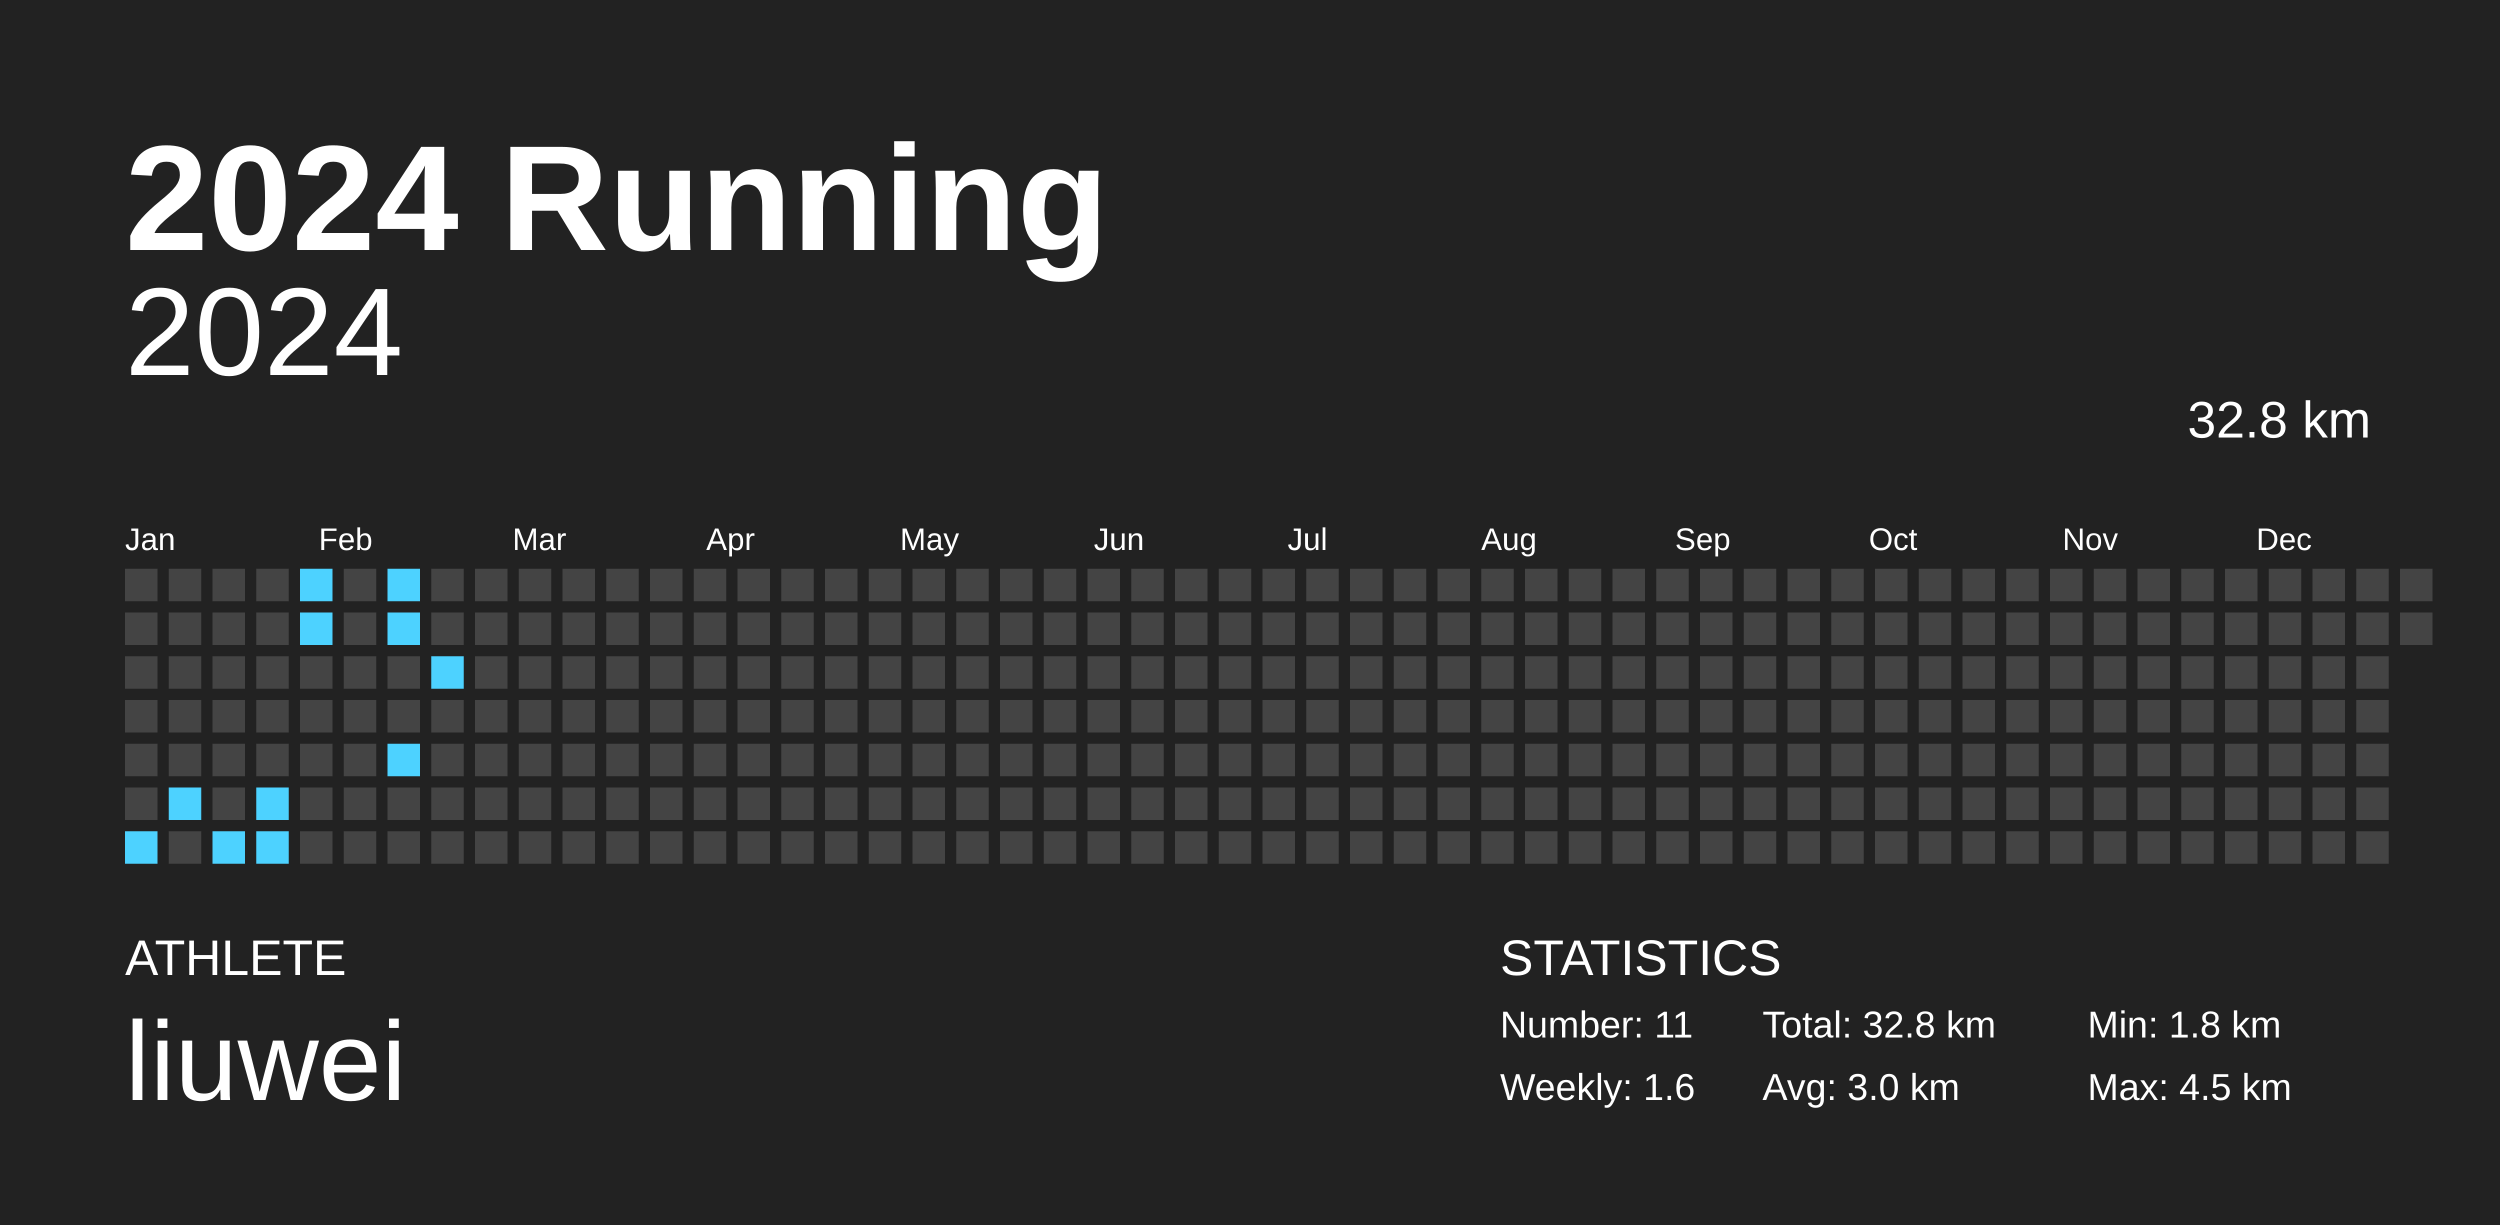
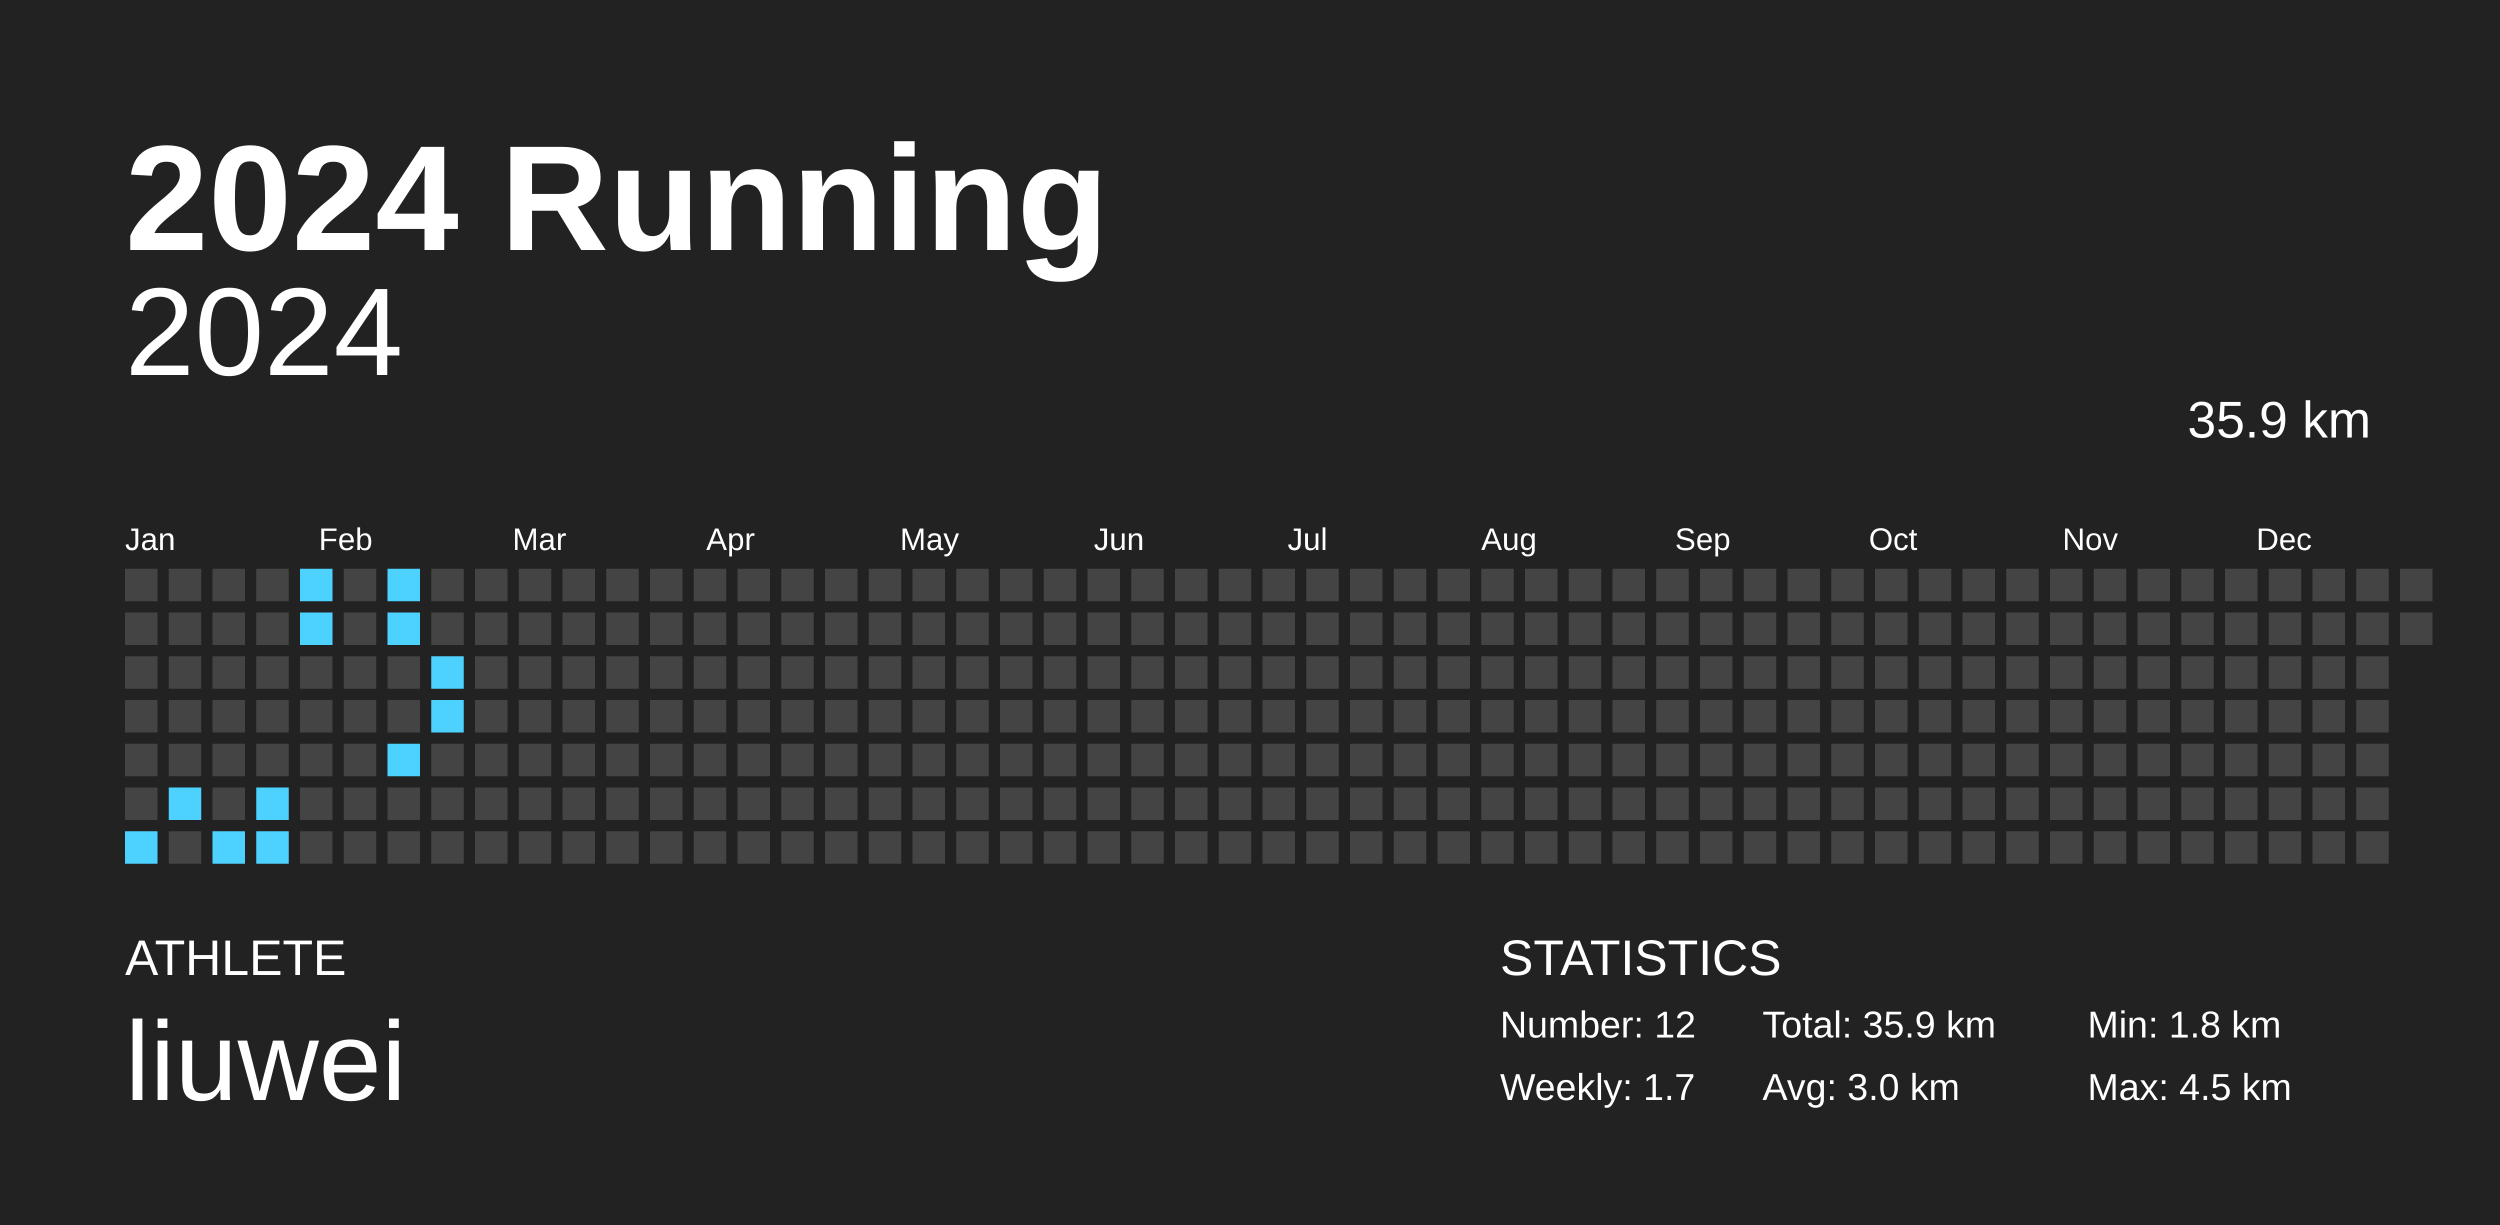
<svg xmlns="http://www.w3.org/2000/svg" baseProfile="full" height="98mm" version="1.1" viewBox="0,0,200,98" width="200mm">
  <defs />
  <rect fill="#222222" height="98" width="200" x="0" y="0" />
  <text fill="#FFFFFF" style="font-size:12px; font-family:Arial; font-weight:bold;" x="10" y="20">2024 Running</text>
  <text fill="#FFFFFF" style="font-size:4px; font-family:Arial" x="10" y="78">ATHLETE</text>
  <text fill="#FFFFFF" style="font-size:9px; font-family:Arial" x="10" y="88">liuwei</text>
  <text fill="#FFFFFF" style="font-size:4px; font-family:Arial" x="120" y="78">STATISTICS</text>
-   <text fill="#FFFFFF" style="font-size:3px; font-family:Arial" x="120" y="83">Number: 11</text>
-   <text fill="#FFFFFF" style="font-size:3px; font-family:Arial" x="120" y="88">Weekly: 1.6</text>
-   <text fill="#FFFFFF" style="font-size:3px; font-family:Arial" x="141" y="83">Total: 32.8 km</text>
+   <text fill="#FFFFFF" style="font-size:3px; font-family:Arial" x="120" y="83">Number: 12</text>
+   <text fill="#FFFFFF" style="font-size:3px; font-family:Arial" x="120" y="88">Weekly: 1.7</text>
+   <text fill="#FFFFFF" style="font-size:3px; font-family:Arial" x="141" y="83">Total: 35.9 km</text>
  <text fill="#FFFFFF" style="font-size:3px; font-family:Arial" x="141" y="88">Avg: 3.0 km</text>
  <text fill="#FFFFFF" style="font-size:3px; font-family:Arial" x="167" y="83">Min: 1.8 km</text>
  <text fill="#FFFFFF" style="font-size:3px; font-family:Arial" x="167" y="88">Max: 4.5 km</text>
  <text alignment-baseline="hanging" fill="#FFFFFF" style="font-size:10.0px; font-family:Arial;" x="10" y="30">2024</text>
-   <text alignment-baseline="hanging" fill="#FFFFFF" style="font-size:4.125px; font-family:Arial;" x="175" y="35">32.8 km</text>
+   <text alignment-baseline="hanging" fill="#FFFFFF" style="font-size:4.125px; font-family:Arial;" x="175" y="35">35.9 km</text>
  <text fill="#FFFFFF" style="font-size:2.5px; font-family:Arial" x="10.0" y="44">Jan</text>
  <text fill="#FFFFFF" style="font-size:2.5px; font-family:Arial" x="25.5" y="44">Feb</text>
  <text fill="#FFFFFF" style="font-size:2.5px; font-family:Arial" x="41.0" y="44">Mar</text>
  <text fill="#FFFFFF" style="font-size:2.5px; font-family:Arial" x="56.5" y="44">Apr</text>
  <text fill="#FFFFFF" style="font-size:2.5px; font-family:Arial" x="72.0" y="44">May</text>
  <text fill="#FFFFFF" style="font-size:2.5px; font-family:Arial" x="87.5" y="44">Jun</text>
  <text fill="#FFFFFF" style="font-size:2.5px; font-family:Arial" x="103.0" y="44">Jul</text>
  <text fill="#FFFFFF" style="font-size:2.5px; font-family:Arial" x="118.5" y="44">Aug</text>
  <text fill="#FFFFFF" style="font-size:2.5px; font-family:Arial" x="134.0" y="44">Sep</text>
  <text fill="#FFFFFF" style="font-size:2.5px; font-family:Arial" x="149.5" y="44">Oct</text>
  <text fill="#FFFFFF" style="font-size:2.5px; font-family:Arial" x="165.0" y="44">Nov</text>
  <text fill="#FFFFFF" style="font-size:2.5px; font-family:Arial" x="180.5" y="44">Dec</text>
  <rect fill="#444444" height="2.6" width="2.6" x="10.0" y="45.5" />
  <rect fill="#444444" height="2.6" width="2.6" x="10.0" y="49.0" />
  <rect fill="#444444" height="2.6" width="2.6" x="10.0" y="52.5" />
  <rect fill="#444444" height="2.6" width="2.6" x="10.0" y="56.0" />
  <rect fill="#444444" height="2.6" width="2.6" x="10.0" y="59.5" />
  <rect fill="#444444" height="2.6" width="2.6" x="10.0" y="63.0" />
  <rect fill="#4dd2ff" height="2.6" width="2.6" x="10.0" y="66.5" />
  <rect fill="#444444" height="2.6" width="2.6" x="13.5" y="45.5" />
  <rect fill="#444444" height="2.6" width="2.6" x="13.5" y="49.0" />
  <rect fill="#444444" height="2.6" width="2.6" x="13.5" y="52.5" />
  <rect fill="#444444" height="2.6" width="2.6" x="13.5" y="56.0" />
  <rect fill="#444444" height="2.6" width="2.6" x="13.5" y="59.5" />
  <rect fill="#4dd2ff" height="2.6" width="2.6" x="13.5" y="63.0" />
  <rect fill="#444444" height="2.6" width="2.6" x="13.5" y="66.5" />
  <rect fill="#444444" height="2.6" width="2.6" x="17.0" y="45.5" />
  <rect fill="#444444" height="2.6" width="2.6" x="17.0" y="49.0" />
  <rect fill="#444444" height="2.6" width="2.6" x="17.0" y="52.5" />
  <rect fill="#444444" height="2.6" width="2.6" x="17.0" y="56.0" />
  <rect fill="#444444" height="2.6" width="2.6" x="17.0" y="59.5" />
  <rect fill="#444444" height="2.6" width="2.6" x="17.0" y="63.0" />
  <rect fill="#4dd2ff" height="2.6" width="2.6" x="17.0" y="66.5" />
  <rect fill="#444444" height="2.6" width="2.6" x="20.5" y="45.5" />
  <rect fill="#444444" height="2.6" width="2.6" x="20.5" y="49.0" />
  <rect fill="#444444" height="2.6" width="2.6" x="20.5" y="52.5" />
  <rect fill="#444444" height="2.6" width="2.6" x="20.5" y="56.0" />
  <rect fill="#444444" height="2.6" width="2.6" x="20.5" y="59.5" />
  <rect fill="#4dd2ff" height="2.6" width="2.6" x="20.5" y="63.0" />
  <rect fill="#4dd2ff" height="2.6" width="2.6" x="20.5" y="66.5" />
  <rect fill="#4dd2ff" height="2.6" width="2.6" x="24.0" y="45.5" />
  <rect fill="#4dd2ff" height="2.6" width="2.6" x="24.0" y="49.0" />
  <rect fill="#444444" height="2.6" width="2.6" x="24.0" y="52.5" />
  <rect fill="#444444" height="2.6" width="2.6" x="24.0" y="56.0" />
  <rect fill="#444444" height="2.6" width="2.6" x="24.0" y="59.5" />
  <rect fill="#444444" height="2.6" width="2.6" x="24.0" y="63.0" />
  <rect fill="#444444" height="2.6" width="2.6" x="24.0" y="66.5" />
  <rect fill="#444444" height="2.6" width="2.6" x="27.5" y="45.5" />
  <rect fill="#444444" height="2.6" width="2.6" x="27.5" y="49.0" />
  <rect fill="#444444" height="2.6" width="2.6" x="27.5" y="52.5" />
  <rect fill="#444444" height="2.6" width="2.6" x="27.5" y="56.0" />
  <rect fill="#444444" height="2.6" width="2.6" x="27.5" y="59.5" />
  <rect fill="#444444" height="2.6" width="2.6" x="27.5" y="63.0" />
  <rect fill="#444444" height="2.6" width="2.6" x="27.5" y="66.5" />
  <rect fill="#4dd2ff" height="2.6" width="2.6" x="31.0" y="45.5" />
  <rect fill="#4dd2ff" height="2.6" width="2.6" x="31.0" y="49.0" />
  <rect fill="#444444" height="2.6" width="2.6" x="31.0" y="52.5" />
  <rect fill="#444444" height="2.6" width="2.6" x="31.0" y="56.0" />
  <rect fill="#4dd2ff" height="2.6" width="2.6" x="31.0" y="59.5" />
  <rect fill="#444444" height="2.6" width="2.6" x="31.0" y="63.0" />
  <rect fill="#444444" height="2.6" width="2.6" x="31.0" y="66.5" />
  <rect fill="#444444" height="2.6" width="2.6" x="34.5" y="45.5" />
  <rect fill="#444444" height="2.6" width="2.6" x="34.5" y="49.0" />
  <rect fill="#4dd2ff" height="2.6" width="2.6" x="34.5" y="52.5" />
-   <rect fill="#444444" height="2.6" width="2.6" x="34.5" y="56.0" />
+   <rect fill="#4dd2ff" height="2.6" width="2.6" x="34.5" y="56.0" />
  <rect fill="#444444" height="2.6" width="2.6" x="34.5" y="59.5" />
  <rect fill="#444444" height="2.6" width="2.6" x="34.5" y="63.0" />
  <rect fill="#444444" height="2.6" width="2.6" x="34.5" y="66.5" />
  <rect fill="#444444" height="2.6" width="2.6" x="38.0" y="45.5" />
  <rect fill="#444444" height="2.6" width="2.6" x="38.0" y="49.0" />
  <rect fill="#444444" height="2.6" width="2.6" x="38.0" y="52.5" />
  <rect fill="#444444" height="2.6" width="2.6" x="38.0" y="56.0" />
  <rect fill="#444444" height="2.6" width="2.6" x="38.0" y="59.5" />
  <rect fill="#444444" height="2.6" width="2.6" x="38.0" y="63.0" />
  <rect fill="#444444" height="2.6" width="2.6" x="38.0" y="66.5" />
  <rect fill="#444444" height="2.6" width="2.6" x="41.5" y="45.5" />
  <rect fill="#444444" height="2.6" width="2.6" x="41.5" y="49.0" />
  <rect fill="#444444" height="2.6" width="2.6" x="41.5" y="52.5" />
  <rect fill="#444444" height="2.6" width="2.6" x="41.5" y="56.0" />
  <rect fill="#444444" height="2.6" width="2.6" x="41.5" y="59.5" />
  <rect fill="#444444" height="2.6" width="2.6" x="41.5" y="63.0" />
  <rect fill="#444444" height="2.6" width="2.6" x="41.5" y="66.5" />
  <rect fill="#444444" height="2.6" width="2.6" x="45.0" y="45.5" />
  <rect fill="#444444" height="2.6" width="2.6" x="45.0" y="49.0" />
  <rect fill="#444444" height="2.6" width="2.6" x="45.0" y="52.5" />
  <rect fill="#444444" height="2.6" width="2.6" x="45.0" y="56.0" />
  <rect fill="#444444" height="2.6" width="2.6" x="45.0" y="59.5" />
  <rect fill="#444444" height="2.6" width="2.6" x="45.0" y="63.0" />
  <rect fill="#444444" height="2.6" width="2.6" x="45.0" y="66.5" />
  <rect fill="#444444" height="2.6" width="2.6" x="48.5" y="45.5" />
  <rect fill="#444444" height="2.6" width="2.6" x="48.5" y="49.0" />
  <rect fill="#444444" height="2.6" width="2.6" x="48.5" y="52.5" />
  <rect fill="#444444" height="2.6" width="2.6" x="48.5" y="56.0" />
  <rect fill="#444444" height="2.6" width="2.6" x="48.5" y="59.5" />
  <rect fill="#444444" height="2.6" width="2.6" x="48.5" y="63.0" />
  <rect fill="#444444" height="2.6" width="2.6" x="48.5" y="66.5" />
  <rect fill="#444444" height="2.6" width="2.6" x="52.0" y="45.5" />
  <rect fill="#444444" height="2.6" width="2.6" x="52.0" y="49.0" />
  <rect fill="#444444" height="2.6" width="2.6" x="52.0" y="52.5" />
  <rect fill="#444444" height="2.6" width="2.6" x="52.0" y="56.0" />
  <rect fill="#444444" height="2.6" width="2.6" x="52.0" y="59.5" />
  <rect fill="#444444" height="2.6" width="2.6" x="52.0" y="63.0" />
  <rect fill="#444444" height="2.6" width="2.6" x="52.0" y="66.5" />
  <rect fill="#444444" height="2.6" width="2.6" x="55.5" y="45.5" />
  <rect fill="#444444" height="2.6" width="2.6" x="55.5" y="49.0" />
  <rect fill="#444444" height="2.6" width="2.6" x="55.5" y="52.5" />
  <rect fill="#444444" height="2.6" width="2.6" x="55.5" y="56.0" />
  <rect fill="#444444" height="2.6" width="2.6" x="55.5" y="59.5" />
  <rect fill="#444444" height="2.6" width="2.6" x="55.5" y="63.0" />
  <rect fill="#444444" height="2.6" width="2.6" x="55.5" y="66.5" />
  <rect fill="#444444" height="2.6" width="2.6" x="59.0" y="45.5" />
  <rect fill="#444444" height="2.6" width="2.6" x="59.0" y="49.0" />
  <rect fill="#444444" height="2.6" width="2.6" x="59.0" y="52.5" />
  <rect fill="#444444" height="2.6" width="2.6" x="59.0" y="56.0" />
  <rect fill="#444444" height="2.6" width="2.6" x="59.0" y="59.5" />
  <rect fill="#444444" height="2.6" width="2.6" x="59.0" y="63.0" />
  <rect fill="#444444" height="2.6" width="2.6" x="59.0" y="66.5" />
  <rect fill="#444444" height="2.6" width="2.6" x="62.5" y="45.5" />
  <rect fill="#444444" height="2.6" width="2.6" x="62.5" y="49.0" />
  <rect fill="#444444" height="2.6" width="2.6" x="62.5" y="52.5" />
  <rect fill="#444444" height="2.6" width="2.6" x="62.5" y="56.0" />
  <rect fill="#444444" height="2.6" width="2.6" x="62.5" y="59.5" />
  <rect fill="#444444" height="2.6" width="2.6" x="62.5" y="63.0" />
  <rect fill="#444444" height="2.6" width="2.6" x="62.5" y="66.5" />
  <rect fill="#444444" height="2.6" width="2.6" x="66.0" y="45.5" />
  <rect fill="#444444" height="2.6" width="2.6" x="66.0" y="49.0" />
  <rect fill="#444444" height="2.6" width="2.6" x="66.0" y="52.5" />
  <rect fill="#444444" height="2.6" width="2.6" x="66.0" y="56.0" />
  <rect fill="#444444" height="2.6" width="2.6" x="66.0" y="59.5" />
  <rect fill="#444444" height="2.6" width="2.6" x="66.0" y="63.0" />
  <rect fill="#444444" height="2.6" width="2.6" x="66.0" y="66.5" />
  <rect fill="#444444" height="2.6" width="2.6" x="69.5" y="45.5" />
  <rect fill="#444444" height="2.6" width="2.6" x="69.5" y="49.0" />
  <rect fill="#444444" height="2.6" width="2.6" x="69.5" y="52.5" />
  <rect fill="#444444" height="2.6" width="2.6" x="69.5" y="56.0" />
  <rect fill="#444444" height="2.6" width="2.6" x="69.5" y="59.5" />
  <rect fill="#444444" height="2.6" width="2.6" x="69.5" y="63.0" />
  <rect fill="#444444" height="2.6" width="2.6" x="69.5" y="66.5" />
  <rect fill="#444444" height="2.6" width="2.6" x="73.0" y="45.5" />
  <rect fill="#444444" height="2.6" width="2.6" x="73.0" y="49.0" />
  <rect fill="#444444" height="2.6" width="2.6" x="73.0" y="52.5" />
  <rect fill="#444444" height="2.6" width="2.6" x="73.0" y="56.0" />
  <rect fill="#444444" height="2.6" width="2.6" x="73.0" y="59.5" />
  <rect fill="#444444" height="2.6" width="2.6" x="73.0" y="63.0" />
  <rect fill="#444444" height="2.6" width="2.6" x="73.0" y="66.5" />
  <rect fill="#444444" height="2.6" width="2.6" x="76.5" y="45.5" />
  <rect fill="#444444" height="2.6" width="2.6" x="76.5" y="49.0" />
  <rect fill="#444444" height="2.6" width="2.6" x="76.5" y="52.5" />
  <rect fill="#444444" height="2.6" width="2.6" x="76.5" y="56.0" />
  <rect fill="#444444" height="2.6" width="2.6" x="76.5" y="59.5" />
  <rect fill="#444444" height="2.6" width="2.6" x="76.5" y="63.0" />
  <rect fill="#444444" height="2.6" width="2.6" x="76.5" y="66.5" />
  <rect fill="#444444" height="2.6" width="2.6" x="80.0" y="45.5" />
  <rect fill="#444444" height="2.6" width="2.6" x="80.0" y="49.0" />
  <rect fill="#444444" height="2.6" width="2.6" x="80.0" y="52.5" />
  <rect fill="#444444" height="2.6" width="2.6" x="80.0" y="56.0" />
  <rect fill="#444444" height="2.6" width="2.6" x="80.0" y="59.5" />
  <rect fill="#444444" height="2.6" width="2.6" x="80.0" y="63.0" />
  <rect fill="#444444" height="2.6" width="2.6" x="80.0" y="66.5" />
  <rect fill="#444444" height="2.6" width="2.6" x="83.5" y="45.5" />
  <rect fill="#444444" height="2.6" width="2.6" x="83.5" y="49.0" />
  <rect fill="#444444" height="2.6" width="2.6" x="83.5" y="52.5" />
  <rect fill="#444444" height="2.6" width="2.6" x="83.5" y="56.0" />
  <rect fill="#444444" height="2.6" width="2.6" x="83.5" y="59.5" />
  <rect fill="#444444" height="2.6" width="2.6" x="83.5" y="63.0" />
  <rect fill="#444444" height="2.6" width="2.6" x="83.5" y="66.5" />
  <rect fill="#444444" height="2.6" width="2.6" x="87.0" y="45.5" />
  <rect fill="#444444" height="2.6" width="2.6" x="87.0" y="49.0" />
  <rect fill="#444444" height="2.6" width="2.6" x="87.0" y="52.5" />
  <rect fill="#444444" height="2.6" width="2.6" x="87.0" y="56.0" />
  <rect fill="#444444" height="2.6" width="2.6" x="87.0" y="59.5" />
  <rect fill="#444444" height="2.6" width="2.6" x="87.0" y="63.0" />
  <rect fill="#444444" height="2.6" width="2.6" x="87.0" y="66.5" />
  <rect fill="#444444" height="2.6" width="2.6" x="90.5" y="45.5" />
  <rect fill="#444444" height="2.6" width="2.6" x="90.5" y="49.0" />
  <rect fill="#444444" height="2.6" width="2.6" x="90.5" y="52.5" />
  <rect fill="#444444" height="2.6" width="2.6" x="90.5" y="56.0" />
  <rect fill="#444444" height="2.6" width="2.6" x="90.5" y="59.5" />
  <rect fill="#444444" height="2.6" width="2.6" x="90.5" y="63.0" />
  <rect fill="#444444" height="2.6" width="2.6" x="90.5" y="66.5" />
  <rect fill="#444444" height="2.6" width="2.6" x="94.0" y="45.5" />
  <rect fill="#444444" height="2.6" width="2.6" x="94.0" y="49.0" />
  <rect fill="#444444" height="2.6" width="2.6" x="94.0" y="52.5" />
  <rect fill="#444444" height="2.6" width="2.6" x="94.0" y="56.0" />
  <rect fill="#444444" height="2.6" width="2.6" x="94.0" y="59.5" />
  <rect fill="#444444" height="2.6" width="2.6" x="94.0" y="63.0" />
  <rect fill="#444444" height="2.6" width="2.6" x="94.0" y="66.5" />
  <rect fill="#444444" height="2.6" width="2.6" x="97.5" y="45.5" />
  <rect fill="#444444" height="2.6" width="2.6" x="97.5" y="49.0" />
  <rect fill="#444444" height="2.6" width="2.6" x="97.5" y="52.5" />
  <rect fill="#444444" height="2.6" width="2.6" x="97.5" y="56.0" />
  <rect fill="#444444" height="2.6" width="2.6" x="97.5" y="59.5" />
  <rect fill="#444444" height="2.6" width="2.6" x="97.5" y="63.0" />
  <rect fill="#444444" height="2.6" width="2.6" x="97.5" y="66.5" />
  <rect fill="#444444" height="2.6" width="2.6" x="101.0" y="45.5" />
  <rect fill="#444444" height="2.6" width="2.6" x="101.0" y="49.0" />
  <rect fill="#444444" height="2.6" width="2.6" x="101.0" y="52.5" />
  <rect fill="#444444" height="2.6" width="2.6" x="101.0" y="56.0" />
  <rect fill="#444444" height="2.6" width="2.6" x="101.0" y="59.5" />
  <rect fill="#444444" height="2.6" width="2.6" x="101.0" y="63.0" />
  <rect fill="#444444" height="2.6" width="2.6" x="101.0" y="66.5" />
  <rect fill="#444444" height="2.6" width="2.6" x="104.5" y="45.5" />
  <rect fill="#444444" height="2.6" width="2.6" x="104.5" y="49.0" />
  <rect fill="#444444" height="2.6" width="2.6" x="104.5" y="52.5" />
  <rect fill="#444444" height="2.6" width="2.6" x="104.5" y="56.0" />
  <rect fill="#444444" height="2.6" width="2.6" x="104.5" y="59.5" />
  <rect fill="#444444" height="2.6" width="2.6" x="104.5" y="63.0" />
  <rect fill="#444444" height="2.6" width="2.6" x="104.5" y="66.5" />
  <rect fill="#444444" height="2.6" width="2.6" x="108.0" y="45.5" />
  <rect fill="#444444" height="2.6" width="2.6" x="108.0" y="49.0" />
  <rect fill="#444444" height="2.6" width="2.6" x="108.0" y="52.5" />
  <rect fill="#444444" height="2.6" width="2.6" x="108.0" y="56.0" />
  <rect fill="#444444" height="2.6" width="2.6" x="108.0" y="59.5" />
  <rect fill="#444444" height="2.6" width="2.6" x="108.0" y="63.0" />
  <rect fill="#444444" height="2.6" width="2.6" x="108.0" y="66.5" />
  <rect fill="#444444" height="2.6" width="2.6" x="111.5" y="45.5" />
  <rect fill="#444444" height="2.6" width="2.6" x="111.5" y="49.0" />
  <rect fill="#444444" height="2.6" width="2.6" x="111.5" y="52.5" />
  <rect fill="#444444" height="2.6" width="2.6" x="111.5" y="56.0" />
  <rect fill="#444444" height="2.6" width="2.6" x="111.5" y="59.5" />
  <rect fill="#444444" height="2.6" width="2.6" x="111.5" y="63.0" />
  <rect fill="#444444" height="2.6" width="2.6" x="111.5" y="66.5" />
  <rect fill="#444444" height="2.6" width="2.6" x="115.0" y="45.5" />
  <rect fill="#444444" height="2.6" width="2.6" x="115.0" y="49.0" />
  <rect fill="#444444" height="2.6" width="2.6" x="115.0" y="52.5" />
  <rect fill="#444444" height="2.6" width="2.6" x="115.0" y="56.0" />
  <rect fill="#444444" height="2.6" width="2.6" x="115.0" y="59.5" />
  <rect fill="#444444" height="2.6" width="2.6" x="115.0" y="63.0" />
  <rect fill="#444444" height="2.6" width="2.6" x="115.0" y="66.5" />
  <rect fill="#444444" height="2.6" width="2.6" x="118.5" y="45.5" />
  <rect fill="#444444" height="2.6" width="2.6" x="118.5" y="49.0" />
  <rect fill="#444444" height="2.6" width="2.6" x="118.5" y="52.5" />
  <rect fill="#444444" height="2.6" width="2.6" x="118.5" y="56.0" />
  <rect fill="#444444" height="2.6" width="2.6" x="118.5" y="59.5" />
  <rect fill="#444444" height="2.6" width="2.6" x="118.5" y="63.0" />
  <rect fill="#444444" height="2.6" width="2.6" x="118.5" y="66.5" />
  <rect fill="#444444" height="2.6" width="2.6" x="122.0" y="45.5" />
  <rect fill="#444444" height="2.6" width="2.6" x="122.0" y="49.0" />
  <rect fill="#444444" height="2.6" width="2.6" x="122.0" y="52.5" />
  <rect fill="#444444" height="2.6" width="2.6" x="122.0" y="56.0" />
  <rect fill="#444444" height="2.6" width="2.6" x="122.0" y="59.5" />
  <rect fill="#444444" height="2.6" width="2.6" x="122.0" y="63.0" />
  <rect fill="#444444" height="2.6" width="2.6" x="122.0" y="66.5" />
  <rect fill="#444444" height="2.6" width="2.6" x="125.5" y="45.5" />
  <rect fill="#444444" height="2.6" width="2.6" x="125.5" y="49.0" />
  <rect fill="#444444" height="2.6" width="2.6" x="125.5" y="52.5" />
  <rect fill="#444444" height="2.6" width="2.6" x="125.5" y="56.0" />
  <rect fill="#444444" height="2.6" width="2.6" x="125.5" y="59.5" />
  <rect fill="#444444" height="2.6" width="2.6" x="125.5" y="63.0" />
  <rect fill="#444444" height="2.6" width="2.6" x="125.5" y="66.5" />
  <rect fill="#444444" height="2.6" width="2.6" x="129.0" y="45.5" />
  <rect fill="#444444" height="2.6" width="2.6" x="129.0" y="49.0" />
  <rect fill="#444444" height="2.6" width="2.6" x="129.0" y="52.5" />
  <rect fill="#444444" height="2.6" width="2.6" x="129.0" y="56.0" />
  <rect fill="#444444" height="2.6" width="2.6" x="129.0" y="59.5" />
  <rect fill="#444444" height="2.6" width="2.6" x="129.0" y="63.0" />
  <rect fill="#444444" height="2.6" width="2.6" x="129.0" y="66.5" />
  <rect fill="#444444" height="2.6" width="2.6" x="132.5" y="45.5" />
  <rect fill="#444444" height="2.6" width="2.6" x="132.5" y="49.0" />
  <rect fill="#444444" height="2.6" width="2.6" x="132.5" y="52.5" />
  <rect fill="#444444" height="2.6" width="2.6" x="132.5" y="56.0" />
  <rect fill="#444444" height="2.6" width="2.6" x="132.5" y="59.5" />
  <rect fill="#444444" height="2.6" width="2.6" x="132.5" y="63.0" />
  <rect fill="#444444" height="2.6" width="2.6" x="132.5" y="66.5" />
  <rect fill="#444444" height="2.6" width="2.6" x="136.0" y="45.5" />
  <rect fill="#444444" height="2.6" width="2.6" x="136.0" y="49.0" />
  <rect fill="#444444" height="2.6" width="2.6" x="136.0" y="52.5" />
  <rect fill="#444444" height="2.6" width="2.6" x="136.0" y="56.0" />
  <rect fill="#444444" height="2.6" width="2.6" x="136.0" y="59.5" />
  <rect fill="#444444" height="2.6" width="2.6" x="136.0" y="63.0" />
  <rect fill="#444444" height="2.6" width="2.6" x="136.0" y="66.5" />
  <rect fill="#444444" height="2.6" width="2.6" x="139.5" y="45.5" />
  <rect fill="#444444" height="2.6" width="2.6" x="139.5" y="49.0" />
  <rect fill="#444444" height="2.6" width="2.6" x="139.5" y="52.5" />
  <rect fill="#444444" height="2.6" width="2.6" x="139.5" y="56.0" />
  <rect fill="#444444" height="2.6" width="2.6" x="139.5" y="59.5" />
  <rect fill="#444444" height="2.6" width="2.6" x="139.5" y="63.0" />
  <rect fill="#444444" height="2.6" width="2.6" x="139.5" y="66.5" />
  <rect fill="#444444" height="2.6" width="2.6" x="143.0" y="45.5" />
  <rect fill="#444444" height="2.6" width="2.6" x="143.0" y="49.0" />
  <rect fill="#444444" height="2.6" width="2.6" x="143.0" y="52.5" />
  <rect fill="#444444" height="2.6" width="2.6" x="143.0" y="56.0" />
  <rect fill="#444444" height="2.6" width="2.6" x="143.0" y="59.5" />
  <rect fill="#444444" height="2.6" width="2.6" x="143.0" y="63.0" />
  <rect fill="#444444" height="2.6" width="2.6" x="143.0" y="66.5" />
  <rect fill="#444444" height="2.6" width="2.6" x="146.5" y="45.5" />
  <rect fill="#444444" height="2.6" width="2.6" x="146.5" y="49.0" />
  <rect fill="#444444" height="2.6" width="2.6" x="146.5" y="52.5" />
  <rect fill="#444444" height="2.6" width="2.6" x="146.5" y="56.0" />
  <rect fill="#444444" height="2.6" width="2.6" x="146.5" y="59.5" />
  <rect fill="#444444" height="2.6" width="2.6" x="146.5" y="63.0" />
  <rect fill="#444444" height="2.6" width="2.6" x="146.5" y="66.5" />
  <rect fill="#444444" height="2.6" width="2.6" x="150.0" y="45.5" />
  <rect fill="#444444" height="2.6" width="2.6" x="150.0" y="49.0" />
  <rect fill="#444444" height="2.6" width="2.6" x="150.0" y="52.5" />
  <rect fill="#444444" height="2.6" width="2.6" x="150.0" y="56.0" />
  <rect fill="#444444" height="2.6" width="2.6" x="150.0" y="59.5" />
  <rect fill="#444444" height="2.6" width="2.6" x="150.0" y="63.0" />
  <rect fill="#444444" height="2.6" width="2.6" x="150.0" y="66.5" />
  <rect fill="#444444" height="2.6" width="2.6" x="153.5" y="45.5" />
  <rect fill="#444444" height="2.6" width="2.6" x="153.5" y="49.0" />
  <rect fill="#444444" height="2.6" width="2.6" x="153.5" y="52.5" />
  <rect fill="#444444" height="2.6" width="2.6" x="153.5" y="56.0" />
  <rect fill="#444444" height="2.6" width="2.6" x="153.5" y="59.5" />
  <rect fill="#444444" height="2.6" width="2.6" x="153.5" y="63.0" />
  <rect fill="#444444" height="2.6" width="2.6" x="153.5" y="66.5" />
  <rect fill="#444444" height="2.6" width="2.6" x="157.0" y="45.5" />
  <rect fill="#444444" height="2.6" width="2.6" x="157.0" y="49.0" />
  <rect fill="#444444" height="2.6" width="2.6" x="157.0" y="52.5" />
  <rect fill="#444444" height="2.6" width="2.6" x="157.0" y="56.0" />
  <rect fill="#444444" height="2.6" width="2.6" x="157.0" y="59.5" />
  <rect fill="#444444" height="2.6" width="2.6" x="157.0" y="63.0" />
  <rect fill="#444444" height="2.6" width="2.6" x="157.0" y="66.5" />
  <rect fill="#444444" height="2.6" width="2.6" x="160.5" y="45.5" />
  <rect fill="#444444" height="2.6" width="2.6" x="160.5" y="49.0" />
  <rect fill="#444444" height="2.6" width="2.6" x="160.5" y="52.5" />
  <rect fill="#444444" height="2.6" width="2.6" x="160.5" y="56.0" />
  <rect fill="#444444" height="2.6" width="2.6" x="160.5" y="59.5" />
  <rect fill="#444444" height="2.6" width="2.6" x="160.5" y="63.0" />
  <rect fill="#444444" height="2.6" width="2.6" x="160.5" y="66.5" />
  <rect fill="#444444" height="2.6" width="2.6" x="164.0" y="45.5" />
  <rect fill="#444444" height="2.6" width="2.6" x="164.0" y="49.0" />
  <rect fill="#444444" height="2.6" width="2.6" x="164.0" y="52.5" />
  <rect fill="#444444" height="2.6" width="2.6" x="164.0" y="56.0" />
  <rect fill="#444444" height="2.6" width="2.6" x="164.0" y="59.5" />
  <rect fill="#444444" height="2.6" width="2.6" x="164.0" y="63.0" />
  <rect fill="#444444" height="2.6" width="2.6" x="164.0" y="66.5" />
  <rect fill="#444444" height="2.6" width="2.6" x="167.5" y="45.5" />
  <rect fill="#444444" height="2.6" width="2.6" x="167.5" y="49.0" />
  <rect fill="#444444" height="2.6" width="2.6" x="167.5" y="52.5" />
  <rect fill="#444444" height="2.6" width="2.6" x="167.5" y="56.0" />
  <rect fill="#444444" height="2.6" width="2.6" x="167.5" y="59.5" />
  <rect fill="#444444" height="2.6" width="2.6" x="167.5" y="63.0" />
  <rect fill="#444444" height="2.6" width="2.6" x="167.5" y="66.5" />
  <rect fill="#444444" height="2.6" width="2.6" x="171.0" y="45.5" />
  <rect fill="#444444" height="2.6" width="2.6" x="171.0" y="49.0" />
  <rect fill="#444444" height="2.6" width="2.6" x="171.0" y="52.5" />
  <rect fill="#444444" height="2.6" width="2.6" x="171.0" y="56.0" />
  <rect fill="#444444" height="2.6" width="2.6" x="171.0" y="59.5" />
  <rect fill="#444444" height="2.6" width="2.6" x="171.0" y="63.0" />
  <rect fill="#444444" height="2.6" width="2.6" x="171.0" y="66.5" />
  <rect fill="#444444" height="2.6" width="2.6" x="174.5" y="45.5" />
  <rect fill="#444444" height="2.6" width="2.6" x="174.5" y="49.0" />
  <rect fill="#444444" height="2.6" width="2.6" x="174.5" y="52.5" />
  <rect fill="#444444" height="2.6" width="2.6" x="174.5" y="56.0" />
  <rect fill="#444444" height="2.6" width="2.6" x="174.5" y="59.5" />
  <rect fill="#444444" height="2.6" width="2.6" x="174.5" y="63.0" />
  <rect fill="#444444" height="2.6" width="2.6" x="174.5" y="66.5" />
  <rect fill="#444444" height="2.6" width="2.6" x="178.0" y="45.5" />
  <rect fill="#444444" height="2.6" width="2.6" x="178.0" y="49.0" />
  <rect fill="#444444" height="2.6" width="2.6" x="178.0" y="52.5" />
  <rect fill="#444444" height="2.6" width="2.6" x="178.0" y="56.0" />
  <rect fill="#444444" height="2.6" width="2.6" x="178.0" y="59.5" />
  <rect fill="#444444" height="2.6" width="2.6" x="178.0" y="63.0" />
  <rect fill="#444444" height="2.6" width="2.6" x="178.0" y="66.5" />
  <rect fill="#444444" height="2.6" width="2.6" x="181.5" y="45.5" />
  <rect fill="#444444" height="2.6" width="2.6" x="181.5" y="49.0" />
  <rect fill="#444444" height="2.6" width="2.6" x="181.5" y="52.5" />
  <rect fill="#444444" height="2.6" width="2.6" x="181.5" y="56.0" />
  <rect fill="#444444" height="2.6" width="2.6" x="181.5" y="59.5" />
  <rect fill="#444444" height="2.6" width="2.6" x="181.5" y="63.0" />
  <rect fill="#444444" height="2.6" width="2.6" x="181.5" y="66.5" />
  <rect fill="#444444" height="2.6" width="2.6" x="185.0" y="45.5" />
  <rect fill="#444444" height="2.6" width="2.6" x="185.0" y="49.0" />
  <rect fill="#444444" height="2.6" width="2.6" x="185.0" y="52.5" />
  <rect fill="#444444" height="2.6" width="2.6" x="185.0" y="56.0" />
  <rect fill="#444444" height="2.6" width="2.6" x="185.0" y="59.5" />
  <rect fill="#444444" height="2.6" width="2.6" x="185.0" y="63.0" />
  <rect fill="#444444" height="2.6" width="2.6" x="185.0" y="66.5" />
  <rect fill="#444444" height="2.6" width="2.6" x="188.5" y="45.5" />
  <rect fill="#444444" height="2.6" width="2.6" x="188.5" y="49.0" />
  <rect fill="#444444" height="2.6" width="2.6" x="188.5" y="52.5" />
  <rect fill="#444444" height="2.6" width="2.6" x="188.5" y="56.0" />
  <rect fill="#444444" height="2.6" width="2.6" x="188.5" y="59.5" />
  <rect fill="#444444" height="2.6" width="2.6" x="188.5" y="63.0" />
  <rect fill="#444444" height="2.6" width="2.6" x="188.5" y="66.5" />
  <rect fill="#444444" height="2.6" width="2.6" x="192.0" y="45.5" />
  <rect fill="#444444" height="2.6" width="2.6" x="192.0" y="49.0" />
</svg>
